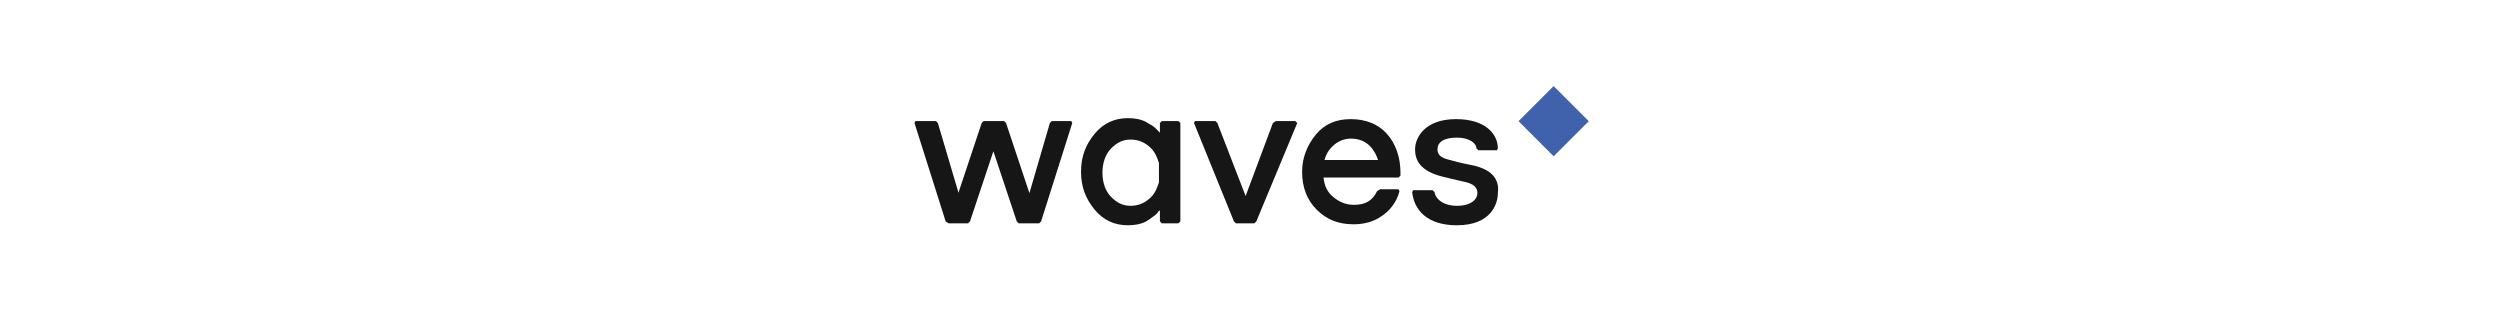
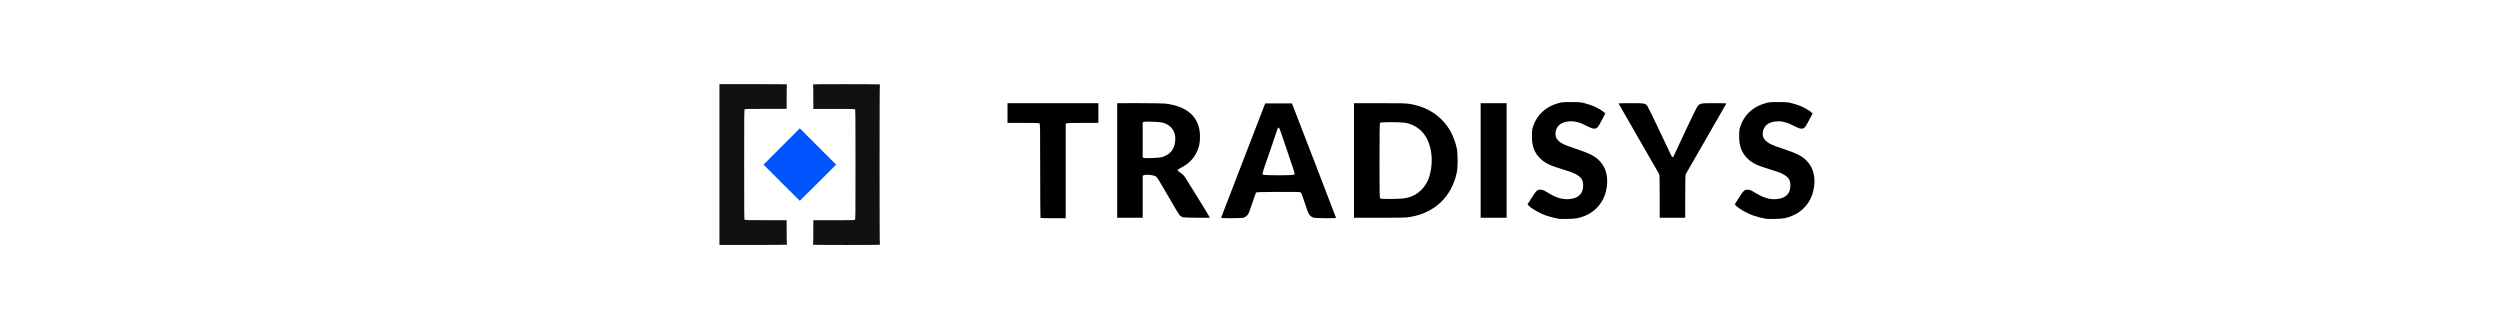
- <svg xmlns="http://www.w3.org/2000/svg" version="1.1" id="Слой_1" shape-rendering="geometricPrecision" text-rendering="geometricPrecision" image-rendering="optimizeQuality" x="0px" y="0px" viewBox="0 0 256.7 32.2" style="enable-background:new 0 0 256.7 32.2;" xml:space="preserve">
+ <svg xmlns="http://www.w3.org/2000/svg" style="enable-background:new 0 0 256.7 32.2" text-rendering="geometricPrecision" xml:space="preserve" shape-rendering="geometricPrecision" viewBox="0 0 256.7 32.2" version="1.1" image-rendering="optimizeQuality" y="0px" x="0px">
  <style type="text/css">
	.st0{fill:#4062ad;}
	.st1{fill:#161616;}
</style>
-   <rect id="Rectangle-path_1_" x="157" y="9.9" transform="matrix(0.7071 -0.7071 0.7071 0.7071 37.9084 116.4574)" class="st0" width="5.1" height="5.1" />
-   <g id="Group_2_" transform="translate(0, 9.831094)">
-     <polygon id="Shape_14_" class="st1" points="110,2.6 108,2.6 107.8,2.8 105.7,10 105.7,10 103.3,2.8 103.1,2.6 101,2.6 100.8,2.8    98.4,10 98.4,9.9 98.4,9.9 96.3,2.8 96.1,2.6 94,2.6 93.9,2.8 97.1,12.9 97.4,13.1 99.4,13.1 99.6,12.9 102,5.7 102,5.7    104.4,12.9 104.6,13.1 106.7,13.1 106.9,12.9 110.1,2.8  " />
-     <polygon id="Shape_13_" class="st1" points="133,2.6 131,2.6 130.7,2.8 127.9,10.3 127.9,10.3 125,2.8 124.8,2.6 122.7,2.6    122.6,2.8 126.7,12.9 126.9,13.1 128.8,13.1 129,12.9 133.2,2.8  " />
-     <path id="Shape_12_" class="st1" d="M143.6,8.4l0.2-0.2V7.9c0-1.6-0.5-3-1.4-4c-0.9-1-2.2-1.5-3.7-1.5c-1.5,0-2.7,0.5-3.6,1.6   c-0.9,1.1-1.4,2.4-1.4,3.8c0,1.6,0.5,2.9,1.5,3.9s2.2,1.5,3.8,1.5c1.1,0,2.1-0.3,2.8-0.8c0.8-0.5,1.6-1.4,1.9-2.6l-0.1-0.2h-1.9   l-0.3,0.2c-0.5,1-1.2,1.4-2.4,1.4c-0.8,0-1.5-0.3-2.1-0.8c-0.6-0.5-0.9-1.1-1-2L143.6,8.4z M136,6.6c0.3-1.2,1.4-2.2,2.7-2.2   c1.8,0,2.5,1.3,2.8,2.2H136z" />
-     <path id="Shape_11_" class="st1" d="M119.3,2.6l-0.2,0.2v1l0,0c-0.3-0.3-0.6-0.7-1.1-0.9c-0.1-0.1-0.2-0.1-0.3-0.2   c-0.6-0.3-1.2-0.4-1.9-0.4c-1.3,0-2.5,0.5-3.4,1.6s-1.4,2.3-1.4,3.9s0.5,2.8,1.4,3.9s2.1,1.6,3.4,1.6c0.7,0,1.3-0.1,1.9-0.4   c0.1-0.1,0.2-0.1,0.3-0.2c0.4-0.3,0.8-0.5,1-0.9c0,0,0.1,0,0.1,0v1.1l0.2,0.2h1.7l0.2-0.2V2.8L121,2.6L119.3,2.6L119.3,2.6z    M118.2,10.4c-0.6,0.6-1.3,0.9-2.1,0.9c-0.8,0-1.4-0.3-2-0.9c-0.6-0.6-0.9-1.5-0.9-2.5c0-1,0.3-1.9,0.9-2.5c0.6-0.6,1.2-0.9,2-0.9   s1.5,0.3,2.1,0.9c0.4,0.4,0.6,0.9,0.8,1.5v2C118.8,9.5,118.6,10,118.2,10.4z" />
-     <path id="Shape_10_" class="st1" d="M151,7.1c0,0-1.1-0.2-2.1-0.5c-0.9-0.2-1.3-0.5-1.3-1.1c0-0.7,0.6-1.2,2-1.2c1.3,0,2,0.6,2,1.1   l0.2,0.2h1.9l0.1-0.2c0-1.4-1.2-3-4.3-3c-3.2,0-4.2,1.9-4.2,3.1c0,1,0.4,2.2,2.8,2.8c0,0,1.2,0.3,2.1,0.5c1.1,0.2,1.5,0.6,1.5,1.2   c0,0.6-0.6,1.3-2.1,1.3c-1.4,0-2.2-0.7-2.3-1.4l-0.2-0.2h-2l-0.1,0.2c0.2,1.8,1.5,3.4,4.6,3.4c3.5,0,4.2-2.2,4.2-3.3   C154,8.5,153.1,7.5,151,7.1z" />
-   </g>
+   <path d="m80.253 18.76-1.856-1.856 1.864-1.864 1.864-1.864 1.864 1.864 1.864 1.864-1.856 1.856c-1.021 1.021-1.863 1.856-1.873 1.856s-0.852-0.835-1.873-1.856z" stroke-width=".033" fill="#0055fe" />
+   <path opacity="0.93" d="m73.871 8.64v16.511h3.485c2.301 0 3.485-0.011 3.485-0.033 0-0.018-0.015-0.033-0.033-0.033-0.021 0-0.033-0.434-0.033-1.238v-1.238h-2.131c-1.894 0-2.136-0.006-2.182-0.051-0.046-0.046-0.051-0.605-0.051-5.664s0.005-5.618 0.051-5.664c0.045-0.045 0.288-0.051 2.182-0.051h2.131v-1.237c0-0.803 0.011-1.238 0.033-1.238 0.018 0 0.033-0.015 0.033-0.033 0-0.021-1.183-0.033-3.485-0.033zm13.042 0c-2.29 0-3.468 0.011-3.468 0.033 0 0.018 0.015 0.033 0.033 0.033 0.021 0 0.033 0.434 0.033 1.238v1.238h2.114c1.879 0 2.12 0.006 2.166 0.051 0.046 0.046 0.051 0.605 0.051 5.664s-0.005 5.618-0.051 5.664c-0.045 0.045-0.287 0.051-2.166 0.051h-2.114v1.238c0 0.803-0.011 1.238-0.033 1.238-0.018 0-0.033 0.015-0.033 0.033 0 0.021 1.178 0.033 3.468 0.033s3.468-0.011 3.468-0.033c0-0.018-0.015-0.033-0.033-0.033-0.022 0-0.033-2.752-0.033-8.19s0.011-8.19 0.033-8.19c0.018 0 0.033-0.015 0.033-0.033 0-0.021-1.178-0.033-3.468-0.033z" stroke-width=".033" />
+   <path stroke-width=".046" d="m161.34 10.479c-0.816 0-0.962 0.012-1.306 0.106-1.33 0.363-2.244 1.213-2.631 2.447-0.091 0.291-0.107 0.438-0.106 0.964 0.002 0.967 0.228 1.611 0.763 2.183 0.491 0.525 1.051 0.811 2.338 1.195 0.981 0.293 1.301 0.419 1.626 0.641 0.386 0.264 0.534 0.547 0.534 1.017 0 0.823-0.434 1.287-1.306 1.398-0.744 0.094-1.386-0.082-2.296-0.63-0.407-0.245-0.553-0.309-0.739-0.324-0.35-0.028-0.473 0.082-0.958 0.853l-0.413 0.657 0.133 0.14c0.287 0.301 1.079 0.753 1.758 1.002 0.3 0.11 0.925 0.27 1.34 0.343 0.063 0.011 0.467 0.014 0.896 0.007 0.83-0.014 1.17-0.075 1.77-0.317 1.086-0.439 1.884-1.372 2.159-2.524 0.305-1.276 0.063-2.392-0.68-3.138-0.493-0.495-1.026-0.763-2.477-1.242-1.068-0.353-1.442-0.528-1.724-0.807-0.248-0.245-0.337-0.496-0.298-0.833 0.077-0.651 0.509-1.044 1.251-1.138 0.659-0.084 1.191 0.046 2.055 0.5 0.592 0.311 0.843 0.312 1.08 0.006 0.049-0.063 0.232-0.387 0.406-0.719l0.317-0.604-0.09-0.099c-0.139-0.153-0.715-0.497-1.12-0.668-0.201-0.085-0.59-0.212-0.864-0.284-0.468-0.122-0.558-0.13-1.419-0.13zm21.28 0c-0.816 0-0.962 0.012-1.306 0.106-1.33 0.363-2.244 1.213-2.631 2.447-0.091 0.291-0.107 0.438-0.106 0.964 0.002 0.967 0.228 1.611 0.763 2.183 0.491 0.525 1.051 0.811 2.338 1.195 0.981 0.293 1.301 0.419 1.626 0.641 0.386 0.264 0.534 0.547 0.534 1.017 0 0.823-0.434 1.287-1.306 1.398-0.744 0.094-1.386-0.082-2.296-0.63-0.407-0.245-0.553-0.309-0.739-0.324-0.35-0.028-0.473 0.082-0.958 0.853l-0.413 0.657 0.133 0.14c0.287 0.301 1.079 0.753 1.758 1.002 0.3 0.11 0.925 0.27 1.34 0.343 0.063 0.011 0.466 0.014 0.896 0.007 0.83-0.014 1.17-0.075 1.77-0.317 1.086-0.439 1.884-1.372 2.159-2.524 0.305-1.276 0.063-2.392-0.68-3.138-0.493-0.495-1.026-0.763-2.477-1.242-1.068-0.353-1.442-0.528-1.724-0.807-0.248-0.245-0.337-0.496-0.298-0.833 0.077-0.651 0.509-1.044 1.251-1.138 0.659-0.084 1.191 0.046 2.055 0.5 0.592 0.311 0.843 0.312 1.08 0.006 0.049-0.063 0.232-0.387 0.406-0.719l0.317-0.604-0.09-0.099c-0.139-0.153-0.715-0.497-1.12-0.668-0.201-0.085-0.59-0.212-0.864-0.284-0.468-0.122-0.558-0.13-1.419-0.13zm-79.169 0.115v2.022h1.589c1.007 0 1.621 0.017 1.678 0.048 0.087 0.047 0.089 0.149 0.089 4.864 0 2.649 0.014 4.83 0.031 4.847s0.606 0.031 1.31 0.031h1.279v-9.7l0.118-0.045c0.068-0.026 0.775-0.045 1.678-0.045h1.56v-2.022h-4.665zm11.261 0v11.766h2.62v-4.323l0.118-0.045c0.294-0.112 1.05-0.02 1.28 0.156 0.097 0.074 0.48 0.7 1.199 1.96 0.581 1.019 1.124 1.92 1.206 2.003s0.226 0.173 0.322 0.199c0.162 0.045 2.77 0.073 2.77 0.03 0-0.051-2.513-4.12-2.643-4.279-0.083-0.101-0.265-0.256-0.406-0.345-0.143-0.09-0.257-0.195-0.258-0.239-0.002-0.053 0.129-0.146 0.4-0.286 0.745-0.386 1.228-0.878 1.58-1.612 0.227-0.473 0.316-0.912 0.316-1.558 0-1.932-1.217-3.095-3.538-3.381-0.223-0.027-1.369-0.048-2.677-0.048zm24.314 0v11.766h2.638c2.429 0 2.681-0.007 3.176-0.092 2.491-0.426 4.218-2.083 4.742-4.55 0.117-0.551 0.117-1.931 0-2.482-0.523-2.465-2.258-4.125-4.756-4.553-0.477-0.082-0.758-0.089-3.161-0.089zm13.007 0v11.766h2.666v-11.766h-1.333zm15.425 0c-0.698 0-1.268 0.011-1.268 0.024 0 0.013 0.918 1.613 2.04 3.555 1.122 1.942 2.074 3.595 2.114 3.673 0.065 0.125 0.074 0.411 0.074 2.328v2.185h2.62v-2.186c0-1.542 0.015-2.216 0.052-2.287 0.029-0.055 0.98-1.708 2.114-3.672s2.062-3.583 2.062-3.596-0.559-0.025-1.242-0.025c-1.37 0-1.427 0.01-1.685 0.282-0.099 0.104-0.519 0.949-1.29 2.591-0.629 1.34-1.168 2.494-1.198 2.566-0.063 0.149-0.144 0.142-0.225-0.019-0.031-0.061-0.575-1.207-1.209-2.546-0.634-1.339-1.202-2.5-1.263-2.579-0.214-0.281-0.292-0.295-1.696-0.295zm-37.547 0.023-2.245 5.814c-1.235 3.198-2.256 5.85-2.271 5.894-0.024 0.075 0.046 0.08 1.046 0.08 0.64 0 1.145-0.021 1.254-0.051 0.101-0.028 0.258-0.126 0.349-0.218 0.146-0.147 0.21-0.298 0.519-1.224 0.194-0.581 0.372-1.088 0.396-1.126 0.037-0.059 0.348-0.071 2.245-0.082 1.266-0.007 2.248 0.005 2.311 0.029 0.095 0.036 0.16 0.193 0.474 1.139 0.319 0.962 0.385 1.117 0.53 1.264 0.091 0.092 0.247 0.19 0.348 0.218 0.206 0.057 2.321 0.072 2.319 0.017-0.001-0.019-1.02-2.671-2.265-5.894l-2.264-5.86h-1.373zm-11.998 1.869c0.492-0.001 1.222 0.045 1.461 0.108 1.002 0.265 1.48 1.097 1.25 2.177-0.15 0.705-0.565 1.134-1.316 1.359-0.301 0.09-1.709 0.146-1.873 0.074l-0.103-0.045v-3.59l0.126-0.05c0.056-0.022 0.231-0.032 0.454-0.033zm24.757 0.055c0.665-0.004 1.473 0.028 1.757 0.092 0.933 0.21 1.69 0.8 2.104 1.639 0.386 0.783 0.547 1.751 0.451 2.728-0.108 1.102-0.426 1.876-1.014 2.47-0.545 0.549-1.126 0.821-1.955 0.914-0.228 0.025-0.821 0.046-1.318 0.047-0.761 0-0.916-0.011-0.977-0.072-0.065-0.065-0.072-0.478-0.071-3.872 0-2.323 0.018-3.827 0.044-3.869 0.031-0.048 0.462-0.073 0.979-0.076zm-11.393 0.559c0.081 0.003 0.171 0.253 0.348 0.781 0.144 0.43 0.507 1.503 0.806 2.384 0.521 1.532 0.541 1.606 0.459 1.666-0.126 0.092-3.09 0.092-3.216 0-0.082-0.06-0.069-0.112 0.297-1.183 0.21-0.616 0.497-1.441 0.636-1.833 0.14-0.392 0.33-0.961 0.423-1.264 0.111-0.363 0.176-0.553 0.247-0.551z" />
</svg>
